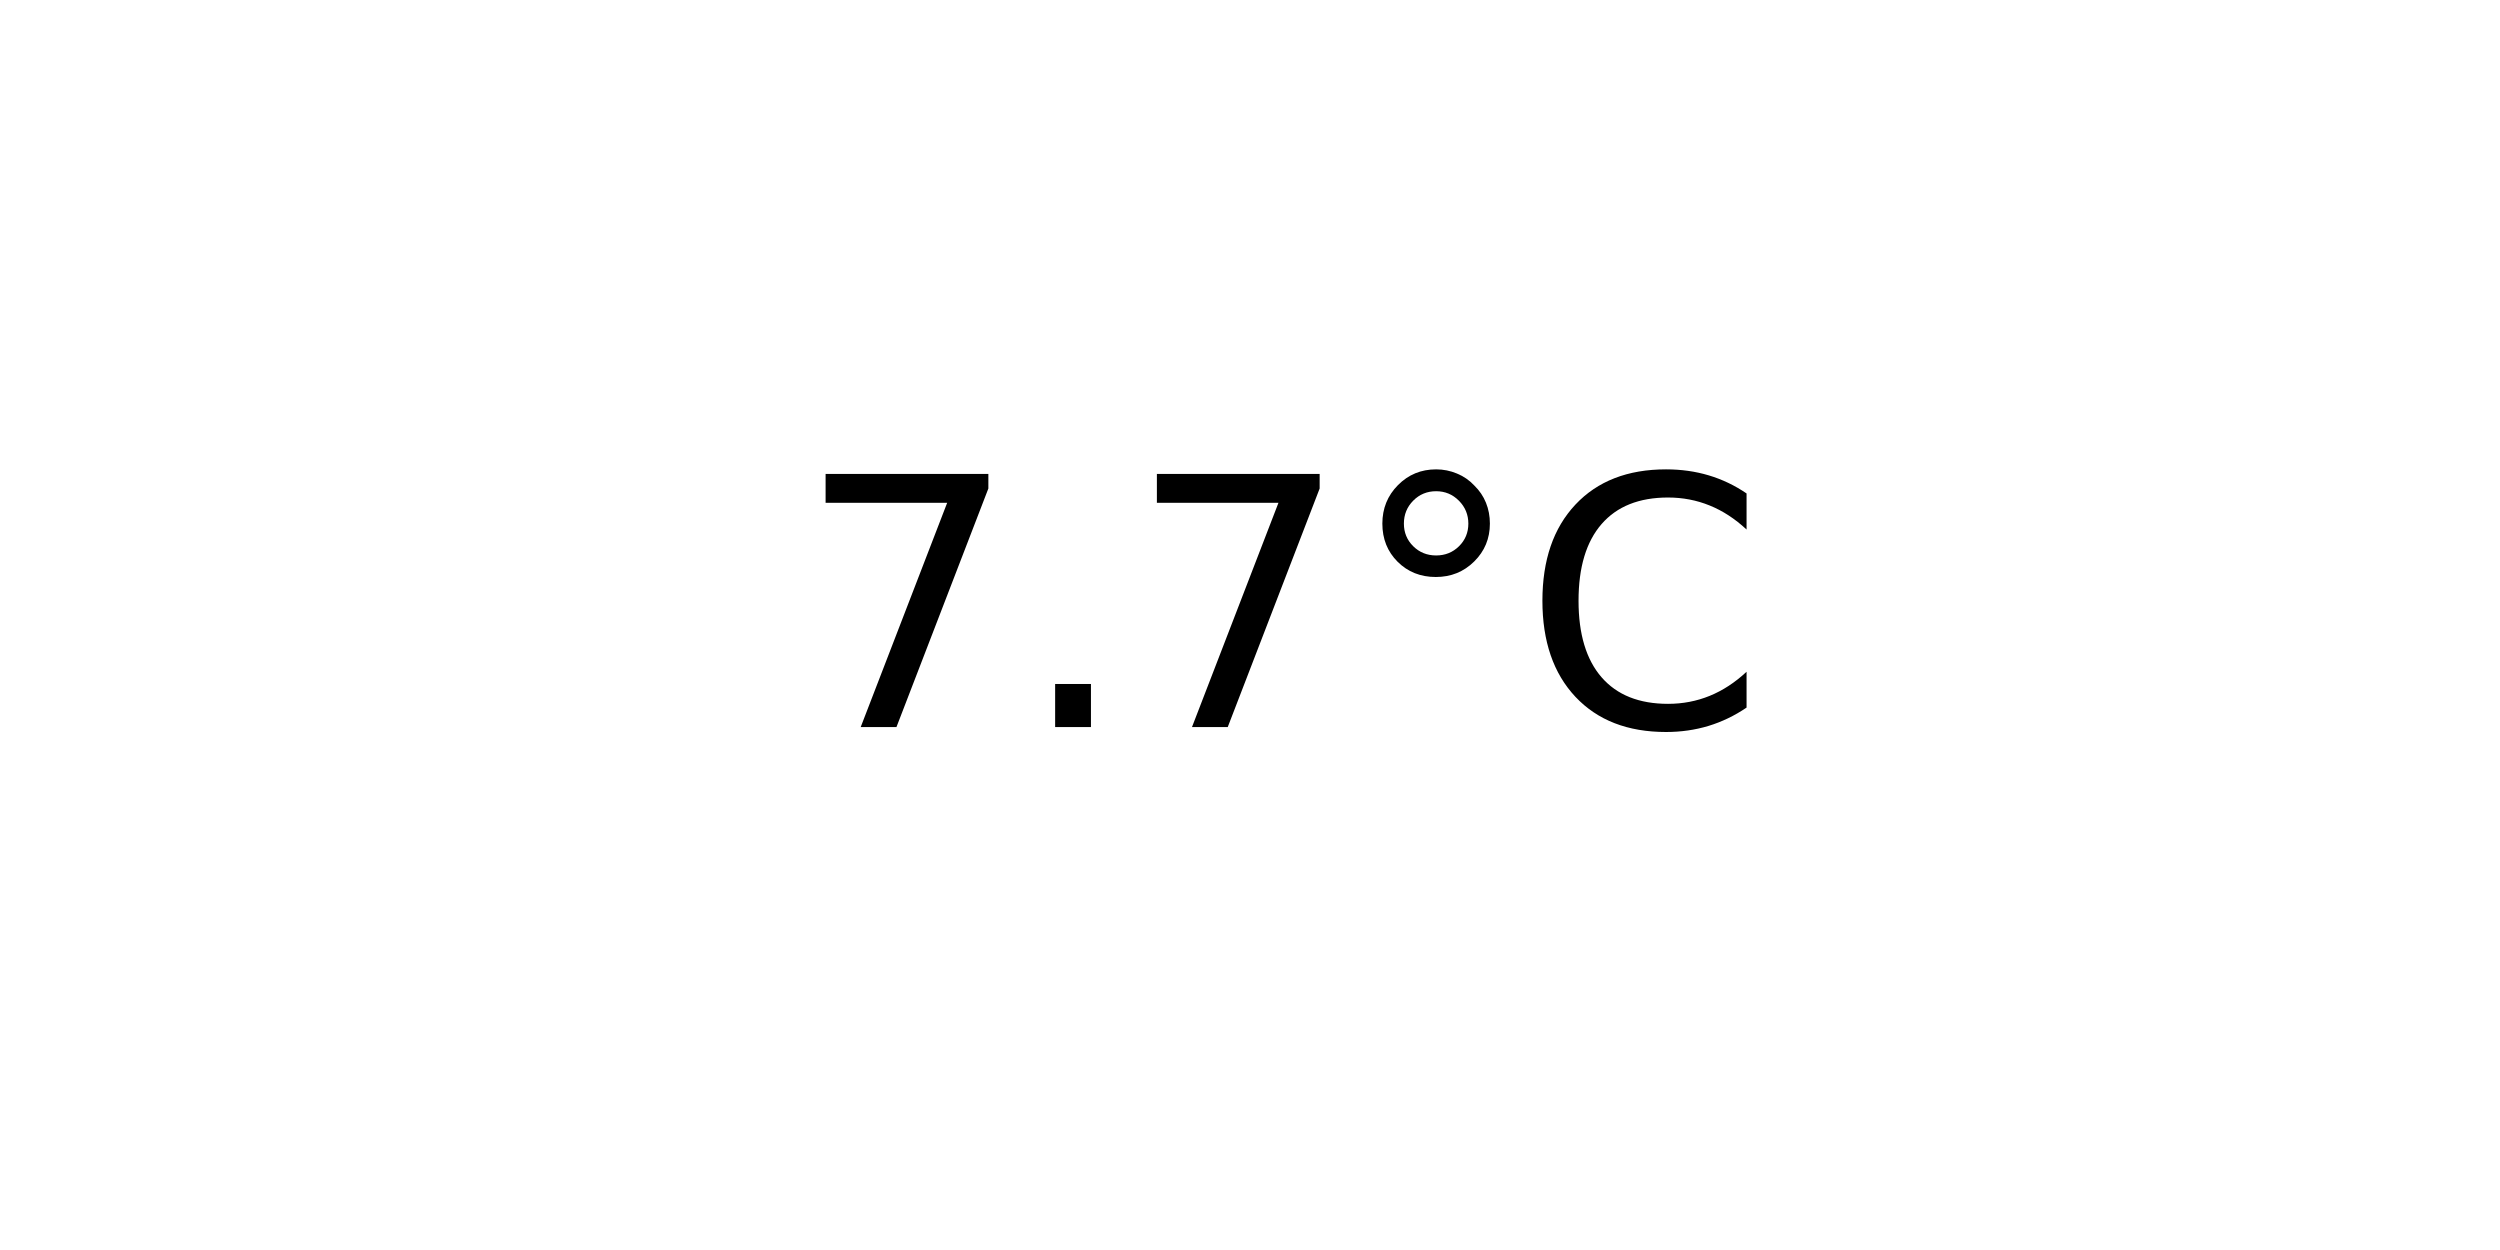
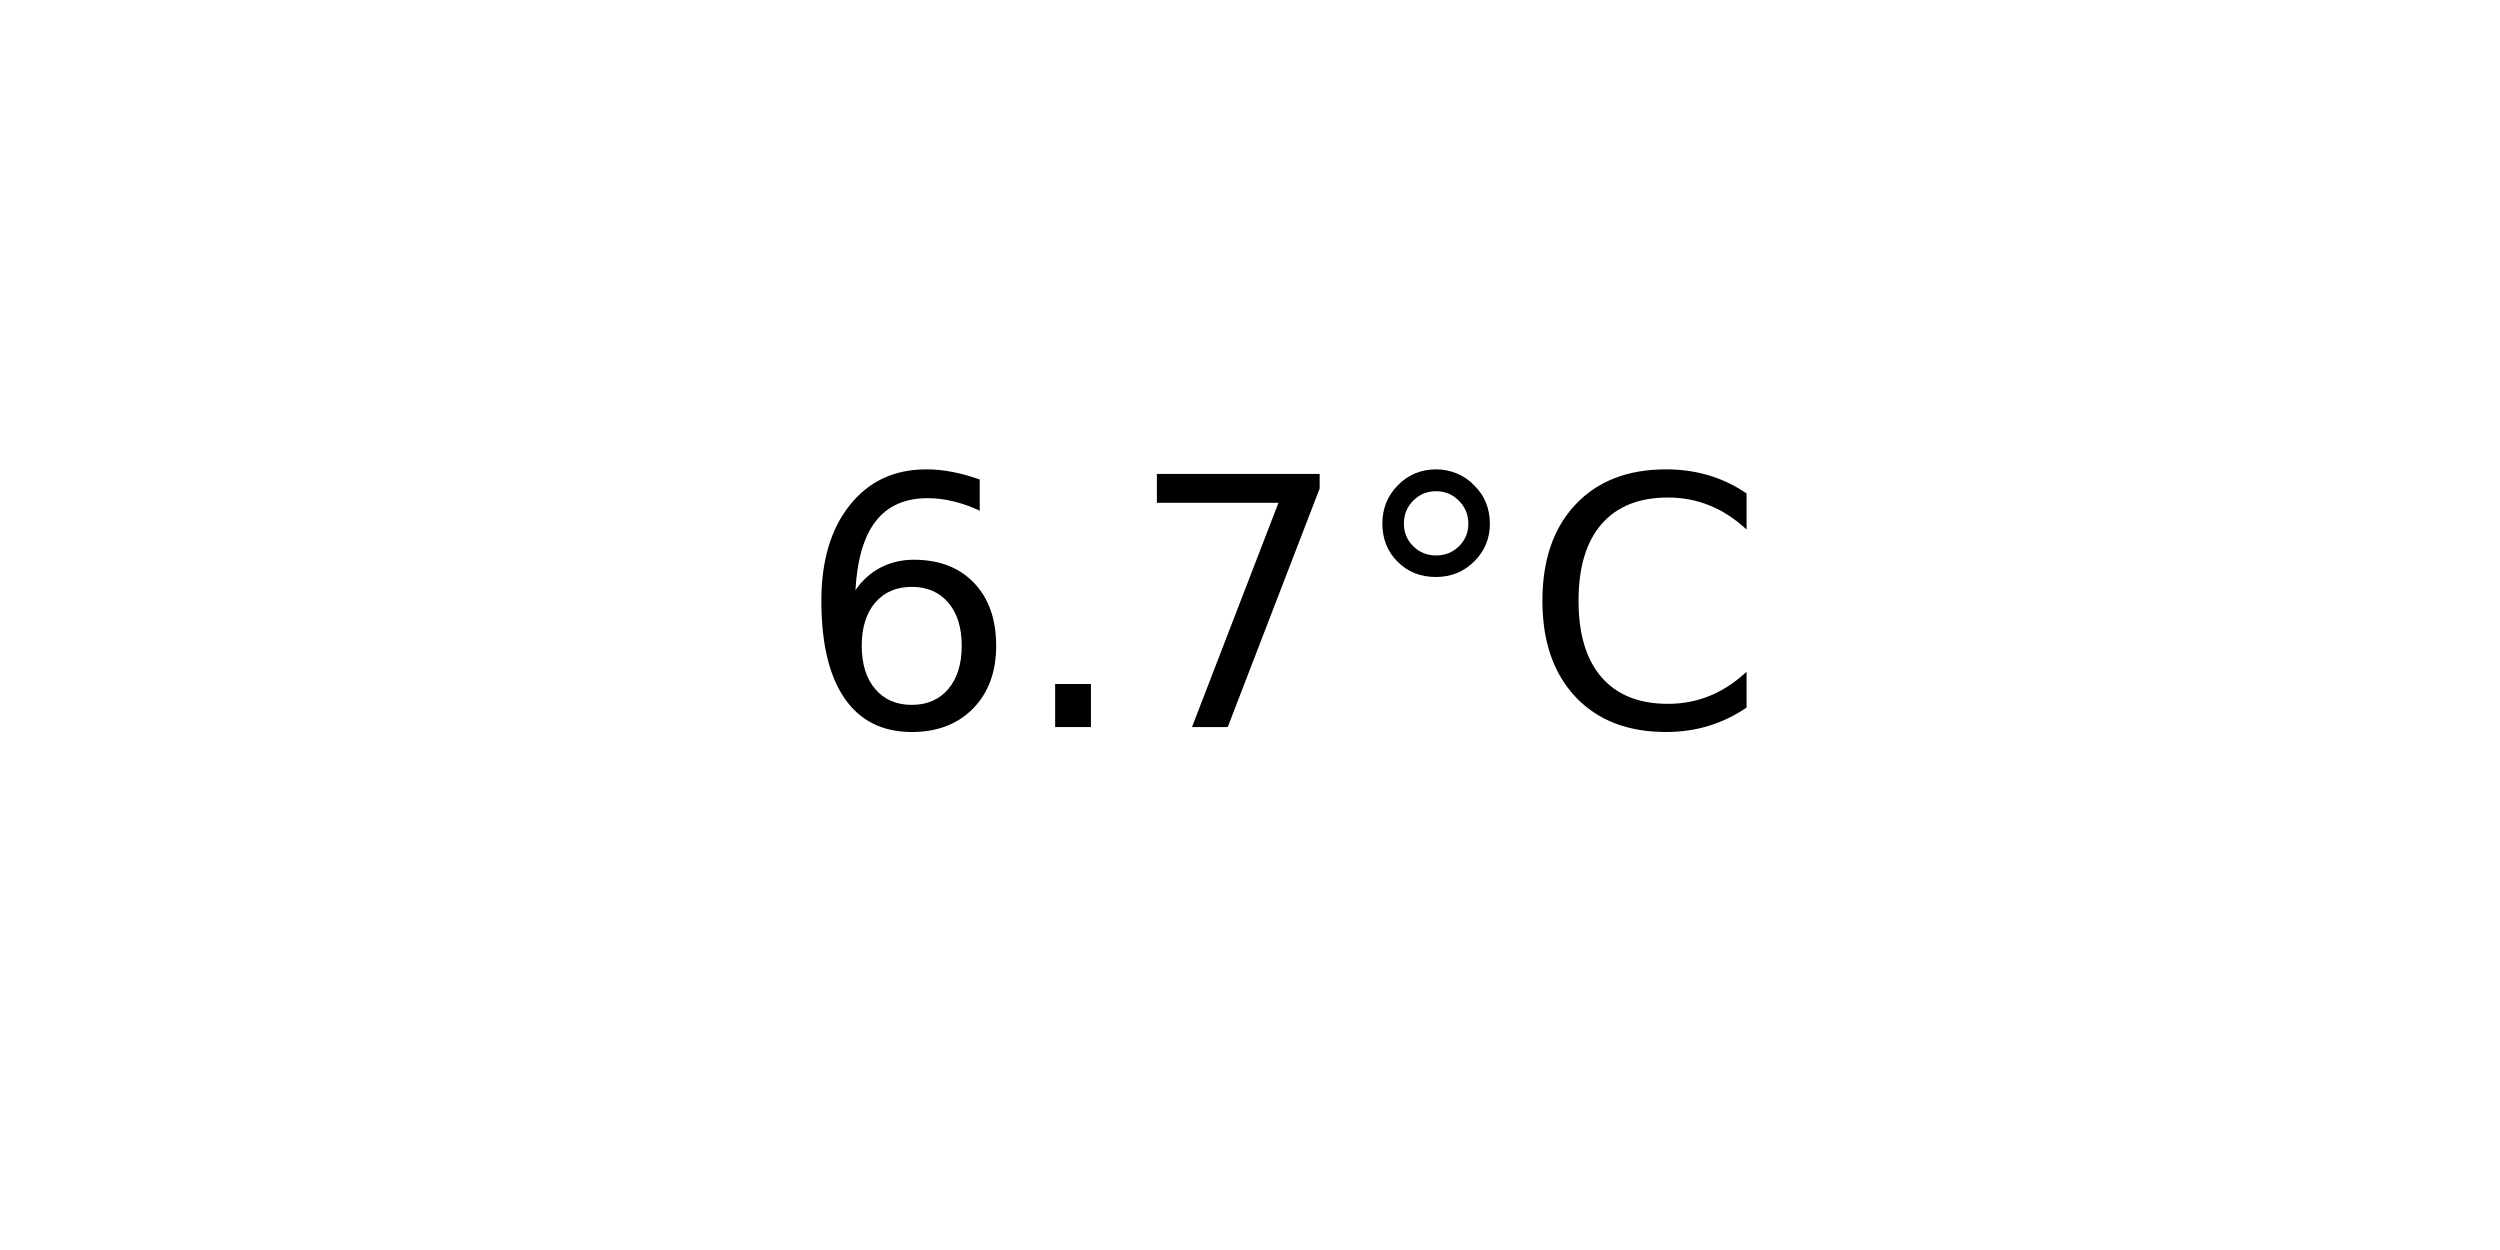
<svg xmlns="http://www.w3.org/2000/svg" xmlns:xlink="http://www.w3.org/1999/xlink" width="72pt" height="36pt" viewBox="0 0 72 36" version="1.1">
  <defs>
    <style type="text/css">*{stroke-linejoin: round; stroke-linecap: butt}</style>
  </defs>
  <g id="figure_1">
    <g id="axes_1">
      <g id="text_1">
        <g transform="translate(22.95703 20.93937) scale(0.1 -0.1)">
          <defs>
+             <path id="DejaVuSans-36" d="M 2113 2584  Q 1688 2584 1439 2293  Q 1191 2003 1191 1497  Q 1191 994 1439 701  Q 1688 409 2113 409  Q 2538 409 2786 701  Q 3034 994 3034 1497  Q 3034 2003 2786 2293  Q 2538 2584 2113 2584  z M 3366 4563  L 3366 3988  Q 3128 4100 2886 4159  Q 2644 4219 2406 4219  Q 1781 4219 1451 3797  Q 1122 3375 1075 2522  Q 1259 2794 1537 2939  Q 1816 3084 2150 3084  Q 2853 3084 3261 2657  Q 3669 2231 3669 1497  Q 3669 778 3244 343  Q 2819 -91 2113 -91  Q 1303 -91 875 529  Q 447 1150 447 2328  Q 447 3434 972 4092  Q 1497 4750 2381 4750  Q 2619 4750 2861 4703  Q 3103 4656 3366 4563  z " transform="scale(0.015625)" />
+             <path id="DejaVuSans-2e" d="M 684 794  L 1344 794  L 1344 0  L 684 0  L 684 794  z " transform="scale(0.015625)" />
            <path id="DejaVuSans-37" d="M 525 4666  L 3525 4666  L 3525 4397  L 1831 0  L 1172 0  L 2766 4134  L 525 4134  L 525 4666  z " transform="scale(0.015625)" />
-             <path id="DejaVuSans-2e" d="M 684 794  L 1344 794  L 1344 0  L 684 0  L 684 794  z " transform="scale(0.015625)" />
            <path id="DejaVuSans-b0" d="M 1600 4347  Q 1350 4347 1178 4173  Q 1006 4000 1006 3750  Q 1006 3503 1178 3333  Q 1350 3163 1600 3163  Q 1850 3163 2022 3333  Q 2194 3503 2194 3750  Q 2194 3997 2020 4172  Q 1847 4347 1600 4347  z M 1600 4750  Q 1800 4750 1984 4673  Q 2169 4597 2303 4453  Q 2447 4313 2519 4134  Q 2591 3956 2591 3750  Q 2591 3338 2302 3052  Q 2013 2766 1594 2766  Q 1172 2766 890 3047  Q 609 3328 609 3750  Q 609 4169 896 4459  Q 1184 4750 1600 4750  z " transform="scale(0.015625)" />
            <path id="DejaVuSans-43" d="M 4122 4306  L 4122 3641  Q 3803 3938 3442 4084  Q 3081 4231 2675 4231  Q 1875 4231 1450 3742  Q 1025 3253 1025 2328  Q 1025 1406 1450 917  Q 1875 428 2675 428  Q 3081 428 3442 575  Q 3803 722 4122 1019  L 4122 359  Q 3791 134 3420 21  Q 3050 -91 2638 -91  Q 1578 -91 968 557  Q 359 1206 359 2328  Q 359 3453 968 4101  Q 1578 4750 2638 4750  Q 3056 4750 3426 4639  Q 3797 4528 4122 4306  z " transform="scale(0.015625)" />
          </defs>
-           <use xlink:href="#DejaVuSans-37" />
+           <use xlink:href="#DejaVuSans-36" />
          <use xlink:href="#DejaVuSans-2e" x="63.623" />
          <use xlink:href="#DejaVuSans-37" x="95.41" />
          <use xlink:href="#DejaVuSans-b0" x="159.033" />
          <use xlink:href="#DejaVuSans-43" x="209.033" />
        </g>
      </g>
    </g>
  </g>
</svg>
